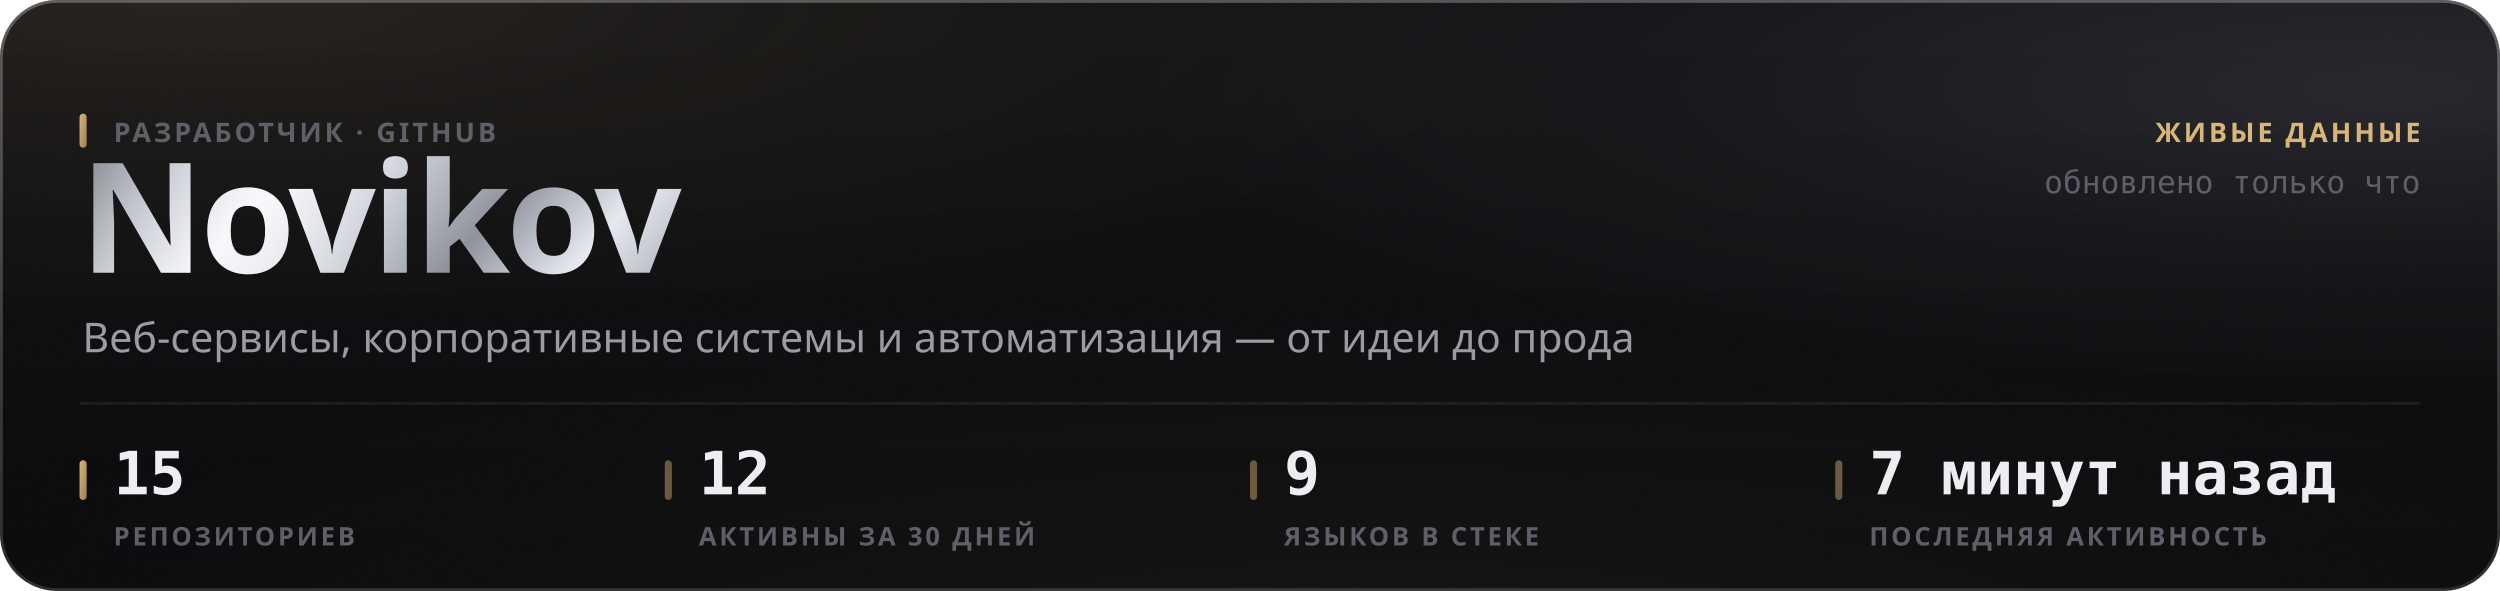
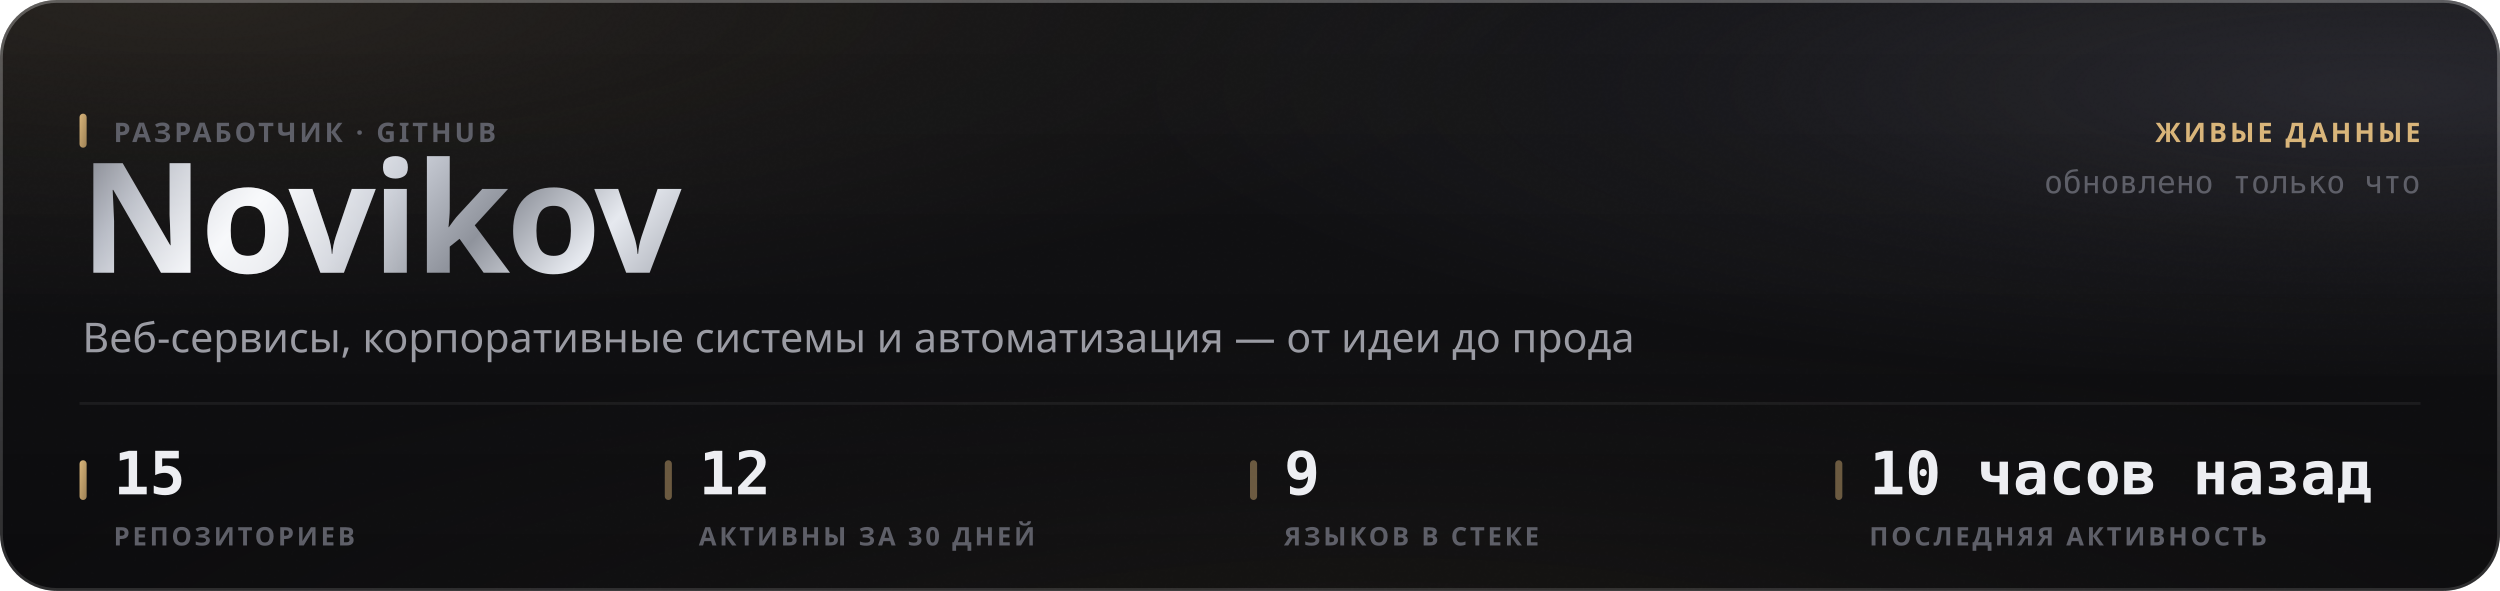
<svg xmlns="http://www.w3.org/2000/svg" width="880" height="208" viewBox="0 0 880 208" role="img">
  <style>
  text { font-family: -apple-system, BlinkMacSystemFont, 'Segoe UI', 'Noto Sans', Helvetica, Arial, sans-serif; }
  .mono { font-family: ui-monospace, 'SF Mono', 'Cascadia Mono', 'DejaVu Sans Mono', Menlo, Consolas, monospace; font-variant-numeric: tabular-nums; }
  .caps { letter-spacing: .1em; text-transform: uppercase; }

  @keyframes sheen  { from { transform: translateX(-120%); } to { transform: translateX(260%); } }
  @keyframes rise   { from { opacity: 0; transform: translateY(6px); } to { opacity: 1; transform: none; } }
  @keyframes slide  { from { opacity: 0; transform: translateX(-8px); } to { opacity: 1; transform: none; } }
  @keyframes grow   { from { transform: scaleY(0); } to { transform: scaleY(1); } }
  @keyframes widen  { from { transform: scaleX(0); } to { transform: scaleX(1); } }
  @keyframes draw   { from { stroke-dashoffset: 200; } to { stroke-dashoffset: 0; } }

  .sheen { animation: sheen 5.5s cubic-bezier(.45,0,.2,1) infinite; }
  .rise  { animation: rise .5s cubic-bezier(.16,1,.3,1) both; }
  .slide { animation: slide .42s cubic-bezier(.16,1,.3,1) both; }
  .bar   { transform-box: fill-box; transform-origin: 50% 100%;
           animation: grow .62s cubic-bezier(.16,1,.3,1) both; }
  .fill  { transform-box: fill-box; transform-origin: 0% 50%;
           animation: widen .8s cubic-bezier(.16,1,.3,1) both; }
  /* The hidden start state lives in the keyframes, never in the static rule.
     A renderer that ignores CSS animations then falls back to the FINISHED
     state — a drawn line, visible text — instead of an empty panel. */
  .spark { stroke-dasharray: 200;
           animation: draw 1.1s cubic-bezier(.16,1,.3,1) both; }

  @media (prefers-reduced-motion: reduce) {
    .sheen { animation: none; opacity: 0; }
    .rise, .slide, .bar, .fill, .spark { animation: none; opacity: 1; transform: none;
                                         stroke-dashoffset: 0; }
  }</style>
  <defs>
    <filter id="grain5" x="0" y="0" width="100%" height="100%">
      <feTurbulence type="fractalNoise" baseFrequency="0.85" numOctaves="3" stitchTiles="stitch" />
      <feColorMatrix type="saturate" values="0" />
    </filter>
    <linearGradient id="accent1" x1="0" y1="0" x2="1" y2="1">
      <stop offset="0%" stop-color="#d9b57a" />
      <stop offset="100%" stop-color="#9d8155" />
    </linearGradient>
    <radialGradient id="aurora6" cx="0.08" cy="0" r="0.55">
      <stop offset="0%" stop-color="#d9b47a" stop-opacity="0.1" />
      <stop offset="55%" stop-color="#d9b47a" stop-opacity="0.035" />
      <stop offset="100%" stop-color="#d9b47a" stop-opacity="0" />
    </radialGradient>
    <radialGradient id="aurora7" cx="0.95" cy="0.15" r="0.5">
      <stop offset="0%" stop-color="#706f83" stop-opacity="0.22" />
      <stop offset="55%" stop-color="#706f83" stop-opacity="0.077" />
      <stop offset="100%" stop-color="#706f83" stop-opacity="0" />
    </radialGradient>
    <radialGradient id="aurora8" cx="0.55" cy="1.15" r="0.6">
      <stop offset="0%" stop-color="#b39b74" stop-opacity="0.07" />
      <stop offset="55%" stop-color="#b39b74" stop-opacity="0.025" />
      <stop offset="100%" stop-color="#b39b74" stop-opacity="0" />
    </radialGradient>
    <linearGradient id="glass2" x1="0" y1="0" x2="0" y2="1">
      <stop offset="0%" stop-color="#ffffff" stop-opacity="0.036" />
      <stop offset="100%" stop-color="#ffffff" stop-opacity="0.007" />
    </linearGradient>
    <linearGradient id="rim3" x1="0" y1="0" x2="0" y2="1">
      <stop offset="0%" stop-color="#ffffff" stop-opacity="0.182" />
      <stop offset="100%" stop-color="#ffffff" stop-opacity="0.025" />
    </linearGradient>
    <linearGradient id="spec4" x1="0" y1="0" x2="1" y2="0">
      <stop offset="0%" stop-color="#ffffff" stop-opacity="0" />
      <stop offset="35%" stop-color="#ffffff" stop-opacity="0.336" />
      <stop offset="70%" stop-color="#ffffff" stop-opacity="0.118" />
      <stop offset="100%" stop-color="#ffffff" stop-opacity="0" />
    </linearGradient>
    <linearGradient id="metal9" x1="0" y1="0" x2="1" y2="0.25">
      <stop offset="0%" stop-color="#6e7078" />
      <stop offset="16.667%" stop-color="#b4b8c2" />
      <stop offset="33.333%" stop-color="#f2f4f8" />
      <stop offset="50%" stop-color="#c7cbd4" />
      <stop offset="66.667%" stop-color="#8f939c" />
      <stop offset="83.333%" stop-color="#e6e9ef" />
      <stop offset="100%" stop-color="#a7abb4" />
    </linearGradient>
    <linearGradient id="sheengrad11" x1="0" y1="0" x2="1" y2="0">
      <stop offset="0%" stop-color="#ffffff" stop-opacity="0" />
      <stop offset="50%" stop-color="#ffffff" stop-opacity="0.5" />
      <stop offset="100%" stop-color="#ffffff" stop-opacity="0" />
    </linearGradient>
    <clipPath id="wordclip10">
      <text x="28" y="96" font-size="54" font-weight="800" letter-spacing="-0.025em" font-family="-apple-system, BlinkMacSystemFont, 'Segoe UI', Helvetica, Arial, sans-serif">Novikov</text>
    </clipPath>
  </defs>
  <rect width="880" height="208" rx="20" fill="#0a0a0c" />
  <rect width="880" height="208" rx="20" fill="url(#aurora6)" />
  <rect width="880" height="208" rx="20" fill="url(#aurora7)" />
  <rect width="880" height="208" rx="20" fill="url(#aurora8)" />
  <rect width="880" height="208" rx="20" fill="url(#glass2)" />
  <rect width="880" height="208" rx="20" filter="url(#grain5)" opacity="0.085" style="mix-blend-mode:overlay" />
  <rect x=".5" y=".5" width="879" height="207" rx="19.5" fill="none" stroke="rgba(255,255,255,0.11)" />
  <rect x=".5" y=".5" width="879" height="207" rx="19.5" fill="none" stroke="url(#rim3)" />
  <path d="M20 1 H860" stroke="url(#spec4)" stroke-width="1.2" fill="none" />
  <g clip-path="url(#wordclip10)">
    <rect x="28" y="42" width="248.651" height="70.2" fill="url(#metal9)" />
    <rect class="sheen" x="28" y="42" width="124.325" height="70.2" fill="url(#sheengrad11)" />
  </g>
  <rect x="28" y="40" width="2.5" height="12" rx="1.25" fill="url(#accent1)" />
  <text x="40" y="50" font-size="9.5" font-weight="600" fill="#5e5f68" letter-spacing="0.11em">РАЗРАБОТЧИК · GITHUB</text>
  <text x="29" y="124" font-size="14.5" font-weight="400" fill="#9a9ba3">Веб-сервисы, корпоративные системы и автоматизация — от идеи до прода</text>
  <text x="852" y="50" font-size="9.5" font-weight="600" fill="#d9b57a" text-anchor="end" letter-spacing="0.11em">ЖИВЫЕ ДАННЫЕ</text>
  <text x="852" y="68" font-size="11" font-weight="400" fill="#5e5f68" text-anchor="end" class="mono">обновлено только что</text>
  <path d="M28 142 H852" stroke="rgba(255,255,255,0.06)" stroke-width="1" />
  <rect x="28" y="162" width="2.5" height="14" rx="1.25" fill="url(#accent1)" />
  <text x="40" y="174" font-size="21" font-weight="700" fill="#edeef2" class="mono rise" opacity="1">15</text>
  <text x="40" y="192" font-size="9" font-weight="600" fill="#5e5f68" letter-spacing="0.11em">РЕПОЗИТОРИЕВ</text>
  <rect x="234" y="162" width="2.5" height="14" rx="1.25" fill="rgba(217,181,122,0.45)" />
  <text x="246" y="174" font-size="21" font-weight="700" fill="#edeef2" class="mono rise" opacity="1">12</text>
  <text x="246" y="192" font-size="9" font-weight="600" fill="#5e5f68" letter-spacing="0.11em">АКТИВНЫ ЗА 30 ДНЕЙ</text>
  <rect x="440" y="162" width="2.5" height="14" rx="1.25" fill="rgba(217,181,122,0.45)" />
  <text x="452" y="174" font-size="21" font-weight="700" fill="#edeef2" class="mono rise" opacity="1">9</text>
  <text x="452" y="192" font-size="9" font-weight="600" fill="#5e5f68" letter-spacing="0.11em">ЯЗЫКОВ В СТЕКЕ</text>
  <rect x="646" y="162" width="2.5" height="14" rx="1.25" fill="rgba(217,181,122,0.45)" />
-   <text x="658" y="174" font-size="21" font-weight="700" fill="#edeef2" class="mono rise" opacity="1">7 минут назад</text>
+   <text x="658" y="174" font-size="21" font-weight="700" fill="#edeef2" class="mono rise" opacity="1">10 часов назад</text>
  <text x="658" y="192" font-size="9" font-weight="600" fill="#5e5f68" letter-spacing="0.11em">ПОСЛЕДНЯЯ АКТИВНОСТЬ</text>
</svg>
